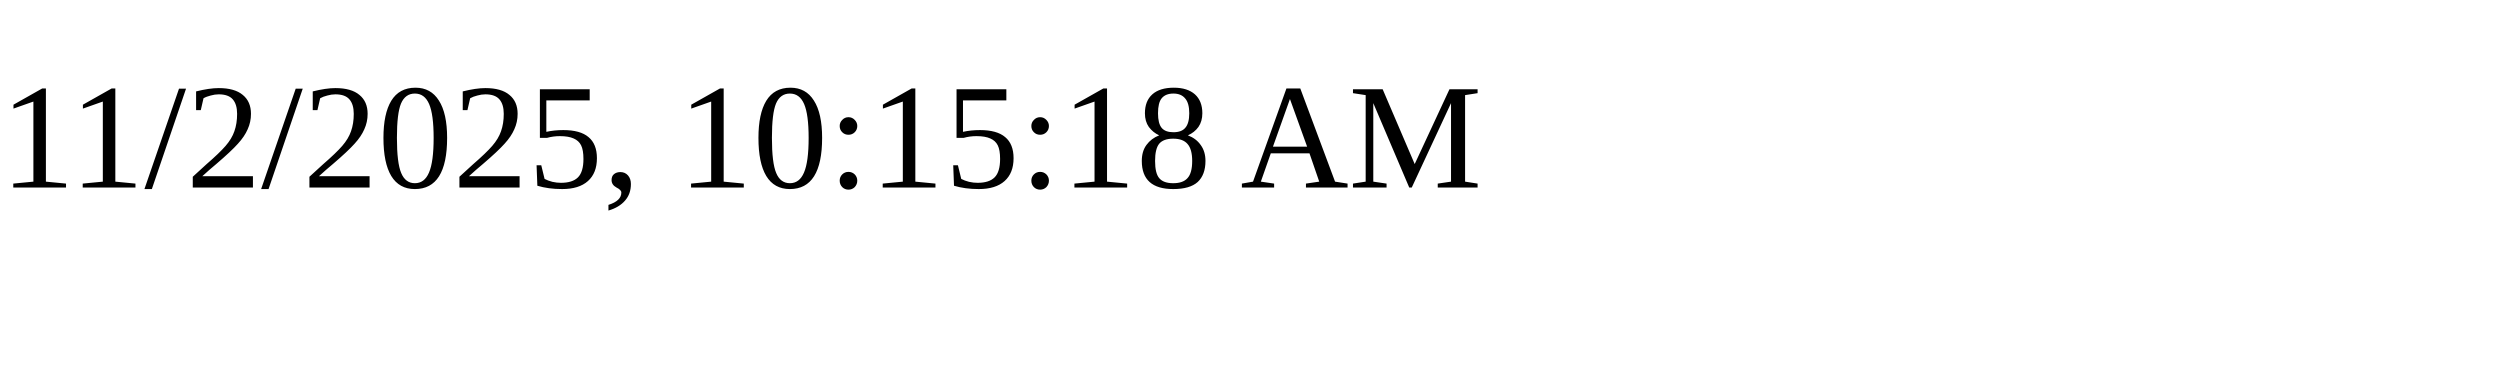
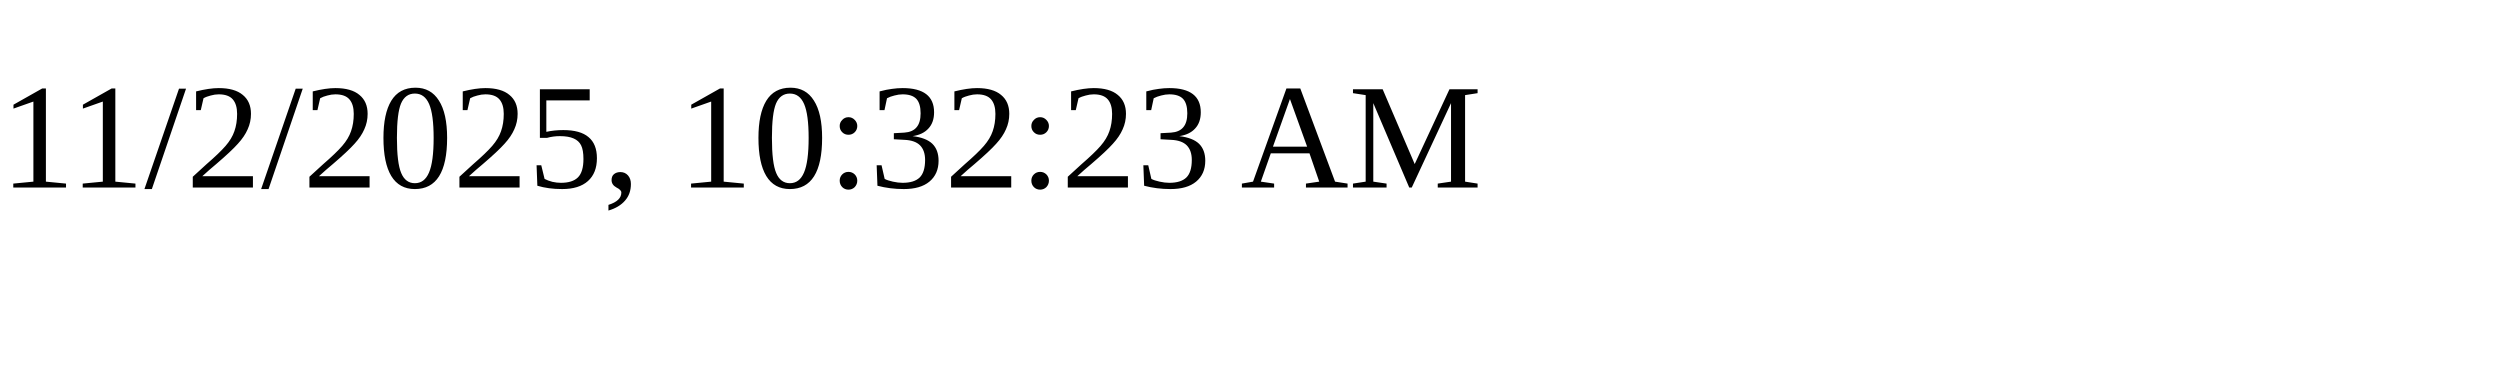
<svg xmlns="http://www.w3.org/2000/svg" height="30" width="200">
-   <text x="0" y="15">11/2/2025, 10:15:18 AM</text>
+   <text x="0" y="15">11/2/2025, 10:32:23 AM</text>
</svg>
